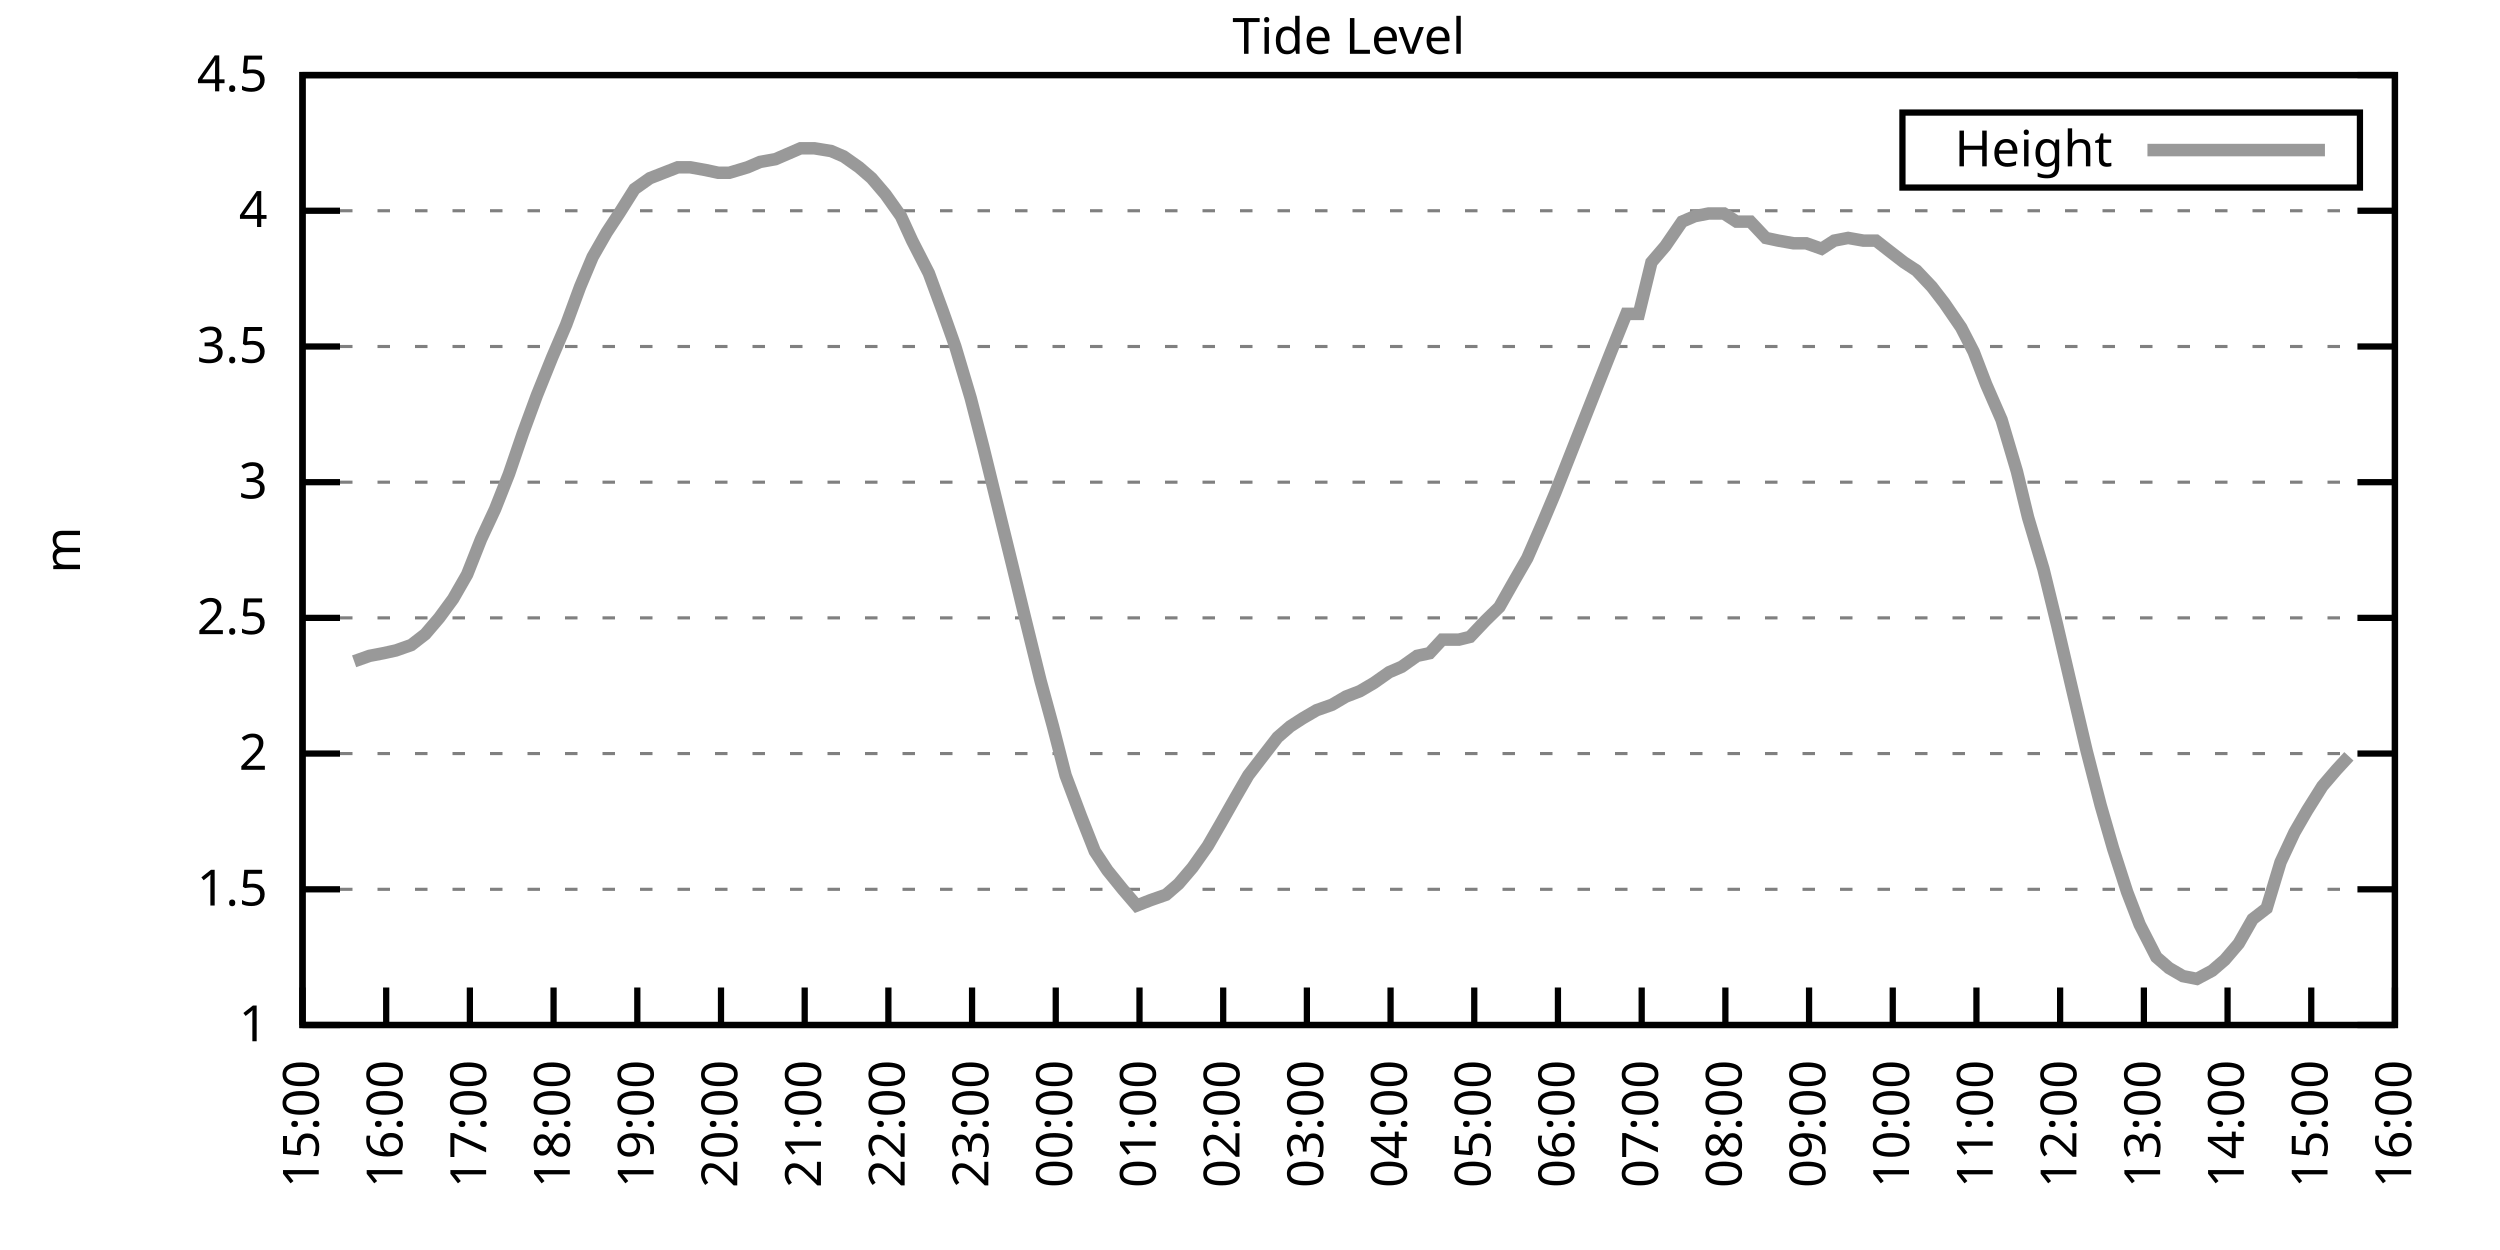
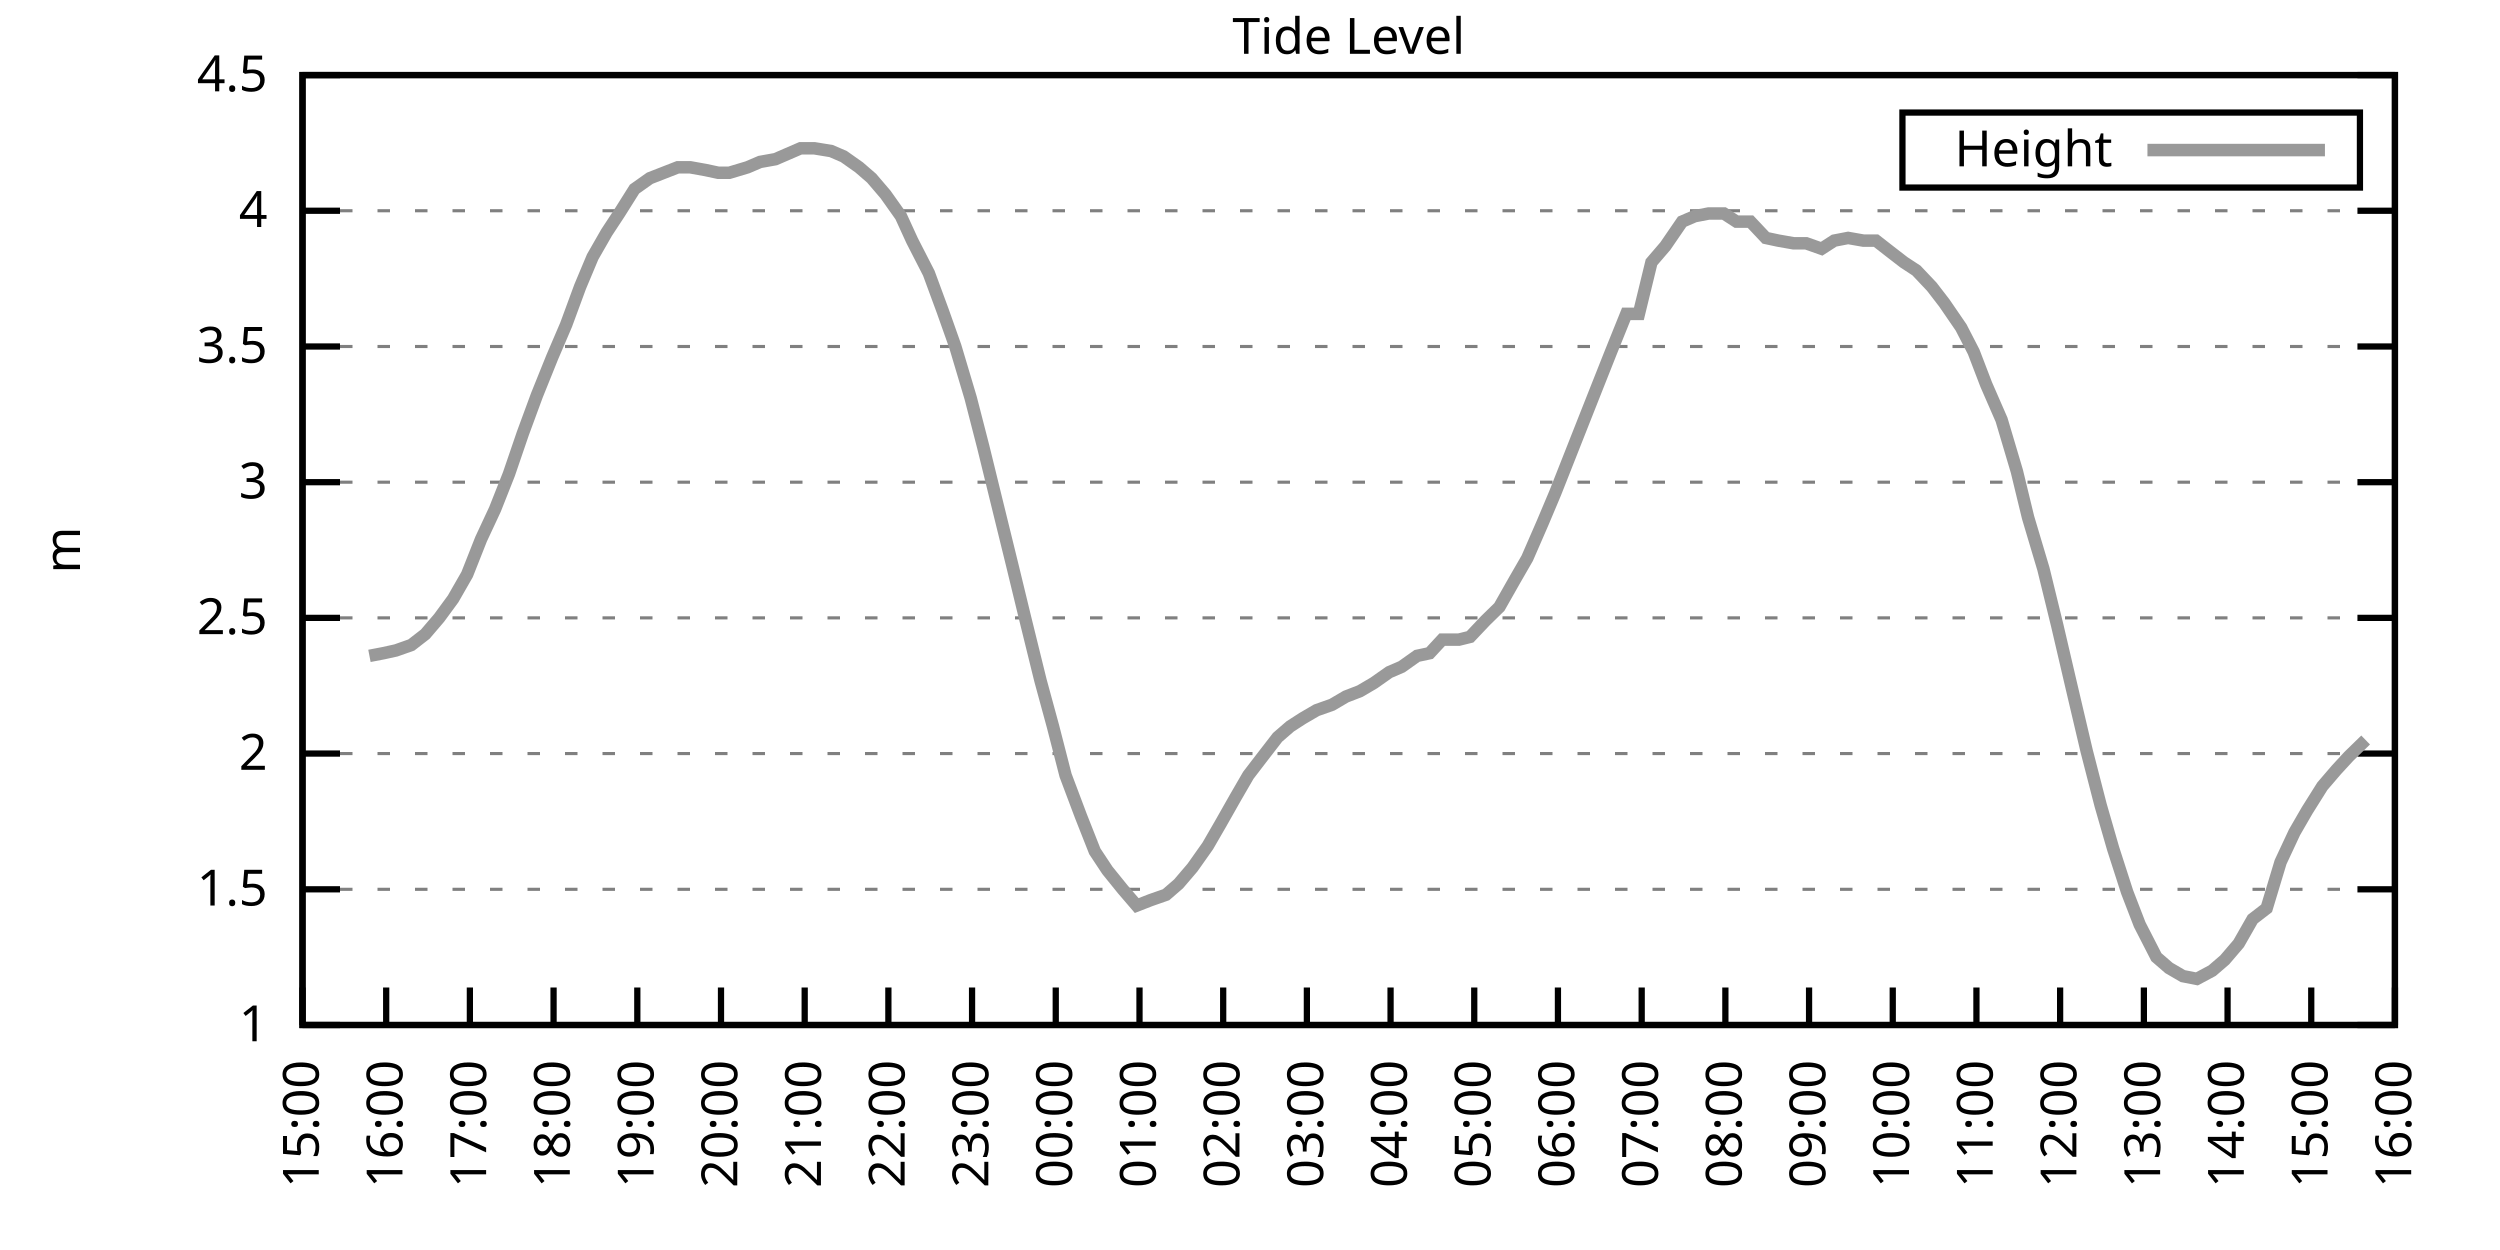
<svg xmlns="http://www.w3.org/2000/svg" xmlns:xlink="http://www.w3.org/1999/xlink" width="400" height="200" viewBox="0 0 400 200">
  <g id="gnuplot_canvas">
    <rect x="0" y="0" width="400" height="200" fill="none" />
    <defs>
      <circle id="gpDot" r="0.5" stroke-width="0.5" stroke="currentColor" />
      <path id="gpPt0" stroke-width="0.333" stroke="currentColor" d="M-1,0 h2 M0,-1 v2" />
      <path id="gpPt1" stroke-width="0.333" stroke="currentColor" d="M-1,-1 L1,1 M1,-1 L-1,1" />
      <path id="gpPt2" stroke-width="0.333" stroke="currentColor" d="M-1,0 L1,0 M0,-1 L0,1 M-1,-1 L1,1 M-1,1 L1,-1" />
      <rect id="gpPt3" stroke-width="0.333" stroke="currentColor" x="-1" y="-1" width="2" height="2" />
      <rect id="gpPt4" stroke-width="0.333" stroke="currentColor" fill="currentColor" x="-1" y="-1" width="2" height="2" />
      <circle id="gpPt5" stroke-width="0.333" stroke="currentColor" cx="0" cy="0" r="1" />
      <use xlink:href="#gpPt5" id="gpPt6" fill="currentColor" stroke="none" />
      <path id="gpPt7" stroke-width="0.333" stroke="currentColor" d="M0,-1.33 L-1.33,0.67 L1.33,0.67 z" />
      <use xlink:href="#gpPt7" id="gpPt8" fill="currentColor" stroke="none" />
      <use xlink:href="#gpPt7" id="gpPt9" stroke="currentColor" transform="rotate(180)" />
      <use xlink:href="#gpPt9" id="gpPt10" fill="currentColor" stroke="none" />
      <use xlink:href="#gpPt3" id="gpPt11" stroke="currentColor" transform="rotate(45)" />
      <use xlink:href="#gpPt11" id="gpPt12" fill="currentColor" stroke="none" />
      <path id="gpPt13" stroke-width="0.333" stroke="currentColor" d="M0,1.330 L1.265,0.411 L0.782,-1.067 L-0.782,-1.076 L-1.265,0.411 z" />
      <use xlink:href="#gpPt13" id="gpPt14" fill="currentColor" stroke="none" />
      <filter id="textbox" filterUnits="objectBoundingBox" x="0" y="0" height="1" width="1">
        <feFlood flood-color="white" flood-opacity="1" result="bgnd" />
        <feComposite in="SourceGraphic" in2="bgnd" operator="atop" />
      </filter>
      <filter id="greybox" filterUnits="objectBoundingBox" x="0" y="0" height="1" width="1">
        <feFlood flood-color="lightgrey" flood-opacity="1" result="grey" />
        <feComposite in="SourceGraphic" in2="grey" operator="atop" />
      </filter>
    </defs>
    <g fill="none" color="white" stroke="currentColor" stroke-width="1.00" stroke-linecap="butt" stroke-linejoin="miter">
</g>
    <g fill="none" color="black" stroke="currentColor" stroke-width="1.00" stroke-linecap="butt" stroke-linejoin="miter">
      <g stroke="none" shape-rendering="crispEdges">
        <polygon fill="rgb(255, 255, 255)" points="48.40,164.00 383.18,164.00 383.18,12.02 48.40,12.02 " />
      </g>
    </g>
    <g fill="none" color="black" stroke="currentColor" stroke-width="1.00" stroke-linecap="butt" stroke-linejoin="miter">
</g>
    <g fill="none" color="black" stroke="black" stroke-width="0.50" stroke-linecap="butt" stroke-linejoin="miter">
</g>
    <g fill="none" color="gray" stroke="currentColor" stroke-width="0.50" stroke-linecap="butt" stroke-linejoin="miter">
      <path stroke="gray" stroke-dasharray="2,4" class="gridline" d="M48.40,164.00 L383.19,164.00  " />
    </g>
    <g fill="none" color="gray" stroke="gray" stroke-width="1.00" stroke-linecap="butt" stroke-linejoin="miter">
</g>
    <g fill="none" color="black" stroke="currentColor" stroke-width="1.00" stroke-linecap="butt" stroke-linejoin="miter">
      <path stroke="black" d="M48.40,164.00 L54.40,164.00 M383.19,164.00 L377.19,164.00  " />
      <g transform="translate(42.80,166.60)" stroke="none" fill="black" font-family="Sans" font-size="8.00" text-anchor="end">
        <text>
          <tspan font-family="Sans"> 1</tspan>
        </text>
      </g>
    </g>
    <g fill="none" color="black" stroke="currentColor" stroke-width="1.00" stroke-linecap="butt" stroke-linejoin="miter">
</g>
    <g fill="none" color="black" stroke="black" stroke-width="0.50" stroke-linecap="butt" stroke-linejoin="miter">
</g>
    <g fill="none" color="gray" stroke="currentColor" stroke-width="0.50" stroke-linecap="butt" stroke-linejoin="miter">
      <path stroke="gray" stroke-dasharray="2,4" class="gridline" d="M48.40,142.29 L383.19,142.29  " />
    </g>
    <g fill="none" color="gray" stroke="gray" stroke-width="1.00" stroke-linecap="butt" stroke-linejoin="miter">
</g>
    <g fill="none" color="black" stroke="currentColor" stroke-width="1.00" stroke-linecap="butt" stroke-linejoin="miter">
      <path stroke="black" d="M48.40,142.29 L54.40,142.29 M383.19,142.29 L377.19,142.29  " />
      <g transform="translate(42.80,144.89)" stroke="none" fill="black" font-family="Sans" font-size="8.00" text-anchor="end">
        <text>
          <tspan font-family="Sans"> 1.5</tspan>
        </text>
      </g>
    </g>
    <g fill="none" color="black" stroke="currentColor" stroke-width="1.00" stroke-linecap="butt" stroke-linejoin="miter">
</g>
    <g fill="none" color="black" stroke="black" stroke-width="0.50" stroke-linecap="butt" stroke-linejoin="miter">
</g>
    <g fill="none" color="gray" stroke="currentColor" stroke-width="0.50" stroke-linecap="butt" stroke-linejoin="miter">
      <path stroke="gray" stroke-dasharray="2,4" class="gridline" d="M48.40,120.57 L383.19,120.57  " />
    </g>
    <g fill="none" color="gray" stroke="gray" stroke-width="1.00" stroke-linecap="butt" stroke-linejoin="miter">
</g>
    <g fill="none" color="black" stroke="currentColor" stroke-width="1.00" stroke-linecap="butt" stroke-linejoin="miter">
      <path stroke="black" d="M48.40,120.57 L54.40,120.57 M383.19,120.57 L377.19,120.57  " />
      <g transform="translate(42.80,123.17)" stroke="none" fill="black" font-family="Sans" font-size="8.00" text-anchor="end">
        <text>
          <tspan font-family="Sans"> 2</tspan>
        </text>
      </g>
    </g>
    <g fill="none" color="black" stroke="currentColor" stroke-width="1.00" stroke-linecap="butt" stroke-linejoin="miter">
</g>
    <g fill="none" color="black" stroke="black" stroke-width="0.50" stroke-linecap="butt" stroke-linejoin="miter">
</g>
    <g fill="none" color="gray" stroke="currentColor" stroke-width="0.50" stroke-linecap="butt" stroke-linejoin="miter">
      <path stroke="gray" stroke-dasharray="2,4" class="gridline" d="M48.40,98.86 L383.19,98.86  " />
    </g>
    <g fill="none" color="gray" stroke="gray" stroke-width="1.00" stroke-linecap="butt" stroke-linejoin="miter">
</g>
    <g fill="none" color="black" stroke="currentColor" stroke-width="1.00" stroke-linecap="butt" stroke-linejoin="miter">
      <path stroke="black" d="M48.40,98.86 L54.40,98.86 M383.19,98.86 L377.19,98.86  " />
      <g transform="translate(42.80,101.46)" stroke="none" fill="black" font-family="Sans" font-size="8.00" text-anchor="end">
        <text>
          <tspan font-family="Sans"> 2.5</tspan>
        </text>
      </g>
    </g>
    <g fill="none" color="black" stroke="currentColor" stroke-width="1.00" stroke-linecap="butt" stroke-linejoin="miter">
</g>
    <g fill="none" color="black" stroke="black" stroke-width="0.50" stroke-linecap="butt" stroke-linejoin="miter">
</g>
    <g fill="none" color="gray" stroke="currentColor" stroke-width="0.50" stroke-linecap="butt" stroke-linejoin="miter">
      <path stroke="gray" stroke-dasharray="2,4" class="gridline" d="M48.40,77.15 L383.19,77.15  " />
    </g>
    <g fill="none" color="gray" stroke="gray" stroke-width="1.00" stroke-linecap="butt" stroke-linejoin="miter">
</g>
    <g fill="none" color="black" stroke="currentColor" stroke-width="1.00" stroke-linecap="butt" stroke-linejoin="miter">
      <path stroke="black" d="M48.40,77.15 L54.40,77.15 M383.19,77.15 L377.19,77.15  " />
      <g transform="translate(42.80,79.75)" stroke="none" fill="black" font-family="Sans" font-size="8.00" text-anchor="end">
        <text>
          <tspan font-family="Sans"> 3</tspan>
        </text>
      </g>
    </g>
    <g fill="none" color="black" stroke="currentColor" stroke-width="1.00" stroke-linecap="butt" stroke-linejoin="miter">
</g>
    <g fill="none" color="black" stroke="black" stroke-width="0.50" stroke-linecap="butt" stroke-linejoin="miter">
</g>
    <g fill="none" color="gray" stroke="currentColor" stroke-width="0.50" stroke-linecap="butt" stroke-linejoin="miter">
      <path stroke="gray" stroke-dasharray="2,4" class="gridline" d="M48.40,55.44 L383.19,55.44  " />
    </g>
    <g fill="none" color="gray" stroke="gray" stroke-width="1.00" stroke-linecap="butt" stroke-linejoin="miter">
</g>
    <g fill="none" color="black" stroke="currentColor" stroke-width="1.00" stroke-linecap="butt" stroke-linejoin="miter">
      <path stroke="black" d="M48.40,55.44 L54.40,55.44 M383.19,55.44 L377.19,55.44  " />
      <g transform="translate(42.80,58.04)" stroke="none" fill="black" font-family="Sans" font-size="8.00" text-anchor="end">
        <text>
          <tspan font-family="Sans"> 3.5</tspan>
        </text>
      </g>
    </g>
    <g fill="none" color="black" stroke="currentColor" stroke-width="1.00" stroke-linecap="butt" stroke-linejoin="miter">
</g>
    <g fill="none" color="black" stroke="black" stroke-width="0.50" stroke-linecap="butt" stroke-linejoin="miter">
</g>
    <g fill="none" color="gray" stroke="currentColor" stroke-width="0.50" stroke-linecap="butt" stroke-linejoin="miter">
      <path stroke="gray" stroke-dasharray="2,4" class="gridline" d="M48.40,33.72 L383.19,33.72  " />
    </g>
    <g fill="none" color="gray" stroke="gray" stroke-width="1.00" stroke-linecap="butt" stroke-linejoin="miter">
</g>
    <g fill="none" color="black" stroke="currentColor" stroke-width="1.00" stroke-linecap="butt" stroke-linejoin="miter">
      <path stroke="black" d="M48.40,33.72 L54.40,33.72 M383.19,33.72 L377.19,33.72  " />
      <g transform="translate(42.80,36.32)" stroke="none" fill="black" font-family="Sans" font-size="8.00" text-anchor="end">
        <text>
          <tspan font-family="Sans"> 4</tspan>
        </text>
      </g>
    </g>
    <g fill="none" color="black" stroke="currentColor" stroke-width="1.00" stroke-linecap="butt" stroke-linejoin="miter">
</g>
    <g fill="none" color="black" stroke="black" stroke-width="0.50" stroke-linecap="butt" stroke-linejoin="miter">
</g>
    <g fill="none" color="gray" stroke="currentColor" stroke-width="0.50" stroke-linecap="butt" stroke-linejoin="miter">
      <path stroke="gray" stroke-dasharray="2,4" class="gridline" d="M48.40,12.01 L383.19,12.01  " />
    </g>
    <g fill="none" color="gray" stroke="gray" stroke-width="1.00" stroke-linecap="butt" stroke-linejoin="miter">
</g>
    <g fill="none" color="black" stroke="currentColor" stroke-width="1.00" stroke-linecap="butt" stroke-linejoin="miter">
      <path stroke="black" d="M48.40,12.01 L54.40,12.01 M383.19,12.01 L377.19,12.01  " />
      <g transform="translate(42.80,14.61)" stroke="none" fill="black" font-family="Sans" font-size="8.00" text-anchor="end">
        <text>
          <tspan font-family="Sans"> 4.5</tspan>
        </text>
      </g>
    </g>
    <g fill="none" color="black" stroke="currentColor" stroke-width="1.00" stroke-linecap="butt" stroke-linejoin="miter">
      <path stroke="black" d="M48.40,164.00 L48.40,158.00  " />
      <g transform="translate(51.00,169.60) rotate(270.00)" stroke="none" fill="black" font-family="Sans" font-size="8.00" text-anchor="end">
        <text>
          <tspan font-family="Sans">15:00</tspan>
        </text>
      </g>
    </g>
    <g fill="none" color="black" stroke="currentColor" stroke-width="1.00" stroke-linecap="butt" stroke-linejoin="miter">
      <path stroke="black" d="M61.79,164.00 L61.79,158.00  " />
      <g transform="translate(64.39,169.60) rotate(270.00)" stroke="none" fill="black" font-family="Sans" font-size="8.00" text-anchor="end">
        <text>
          <tspan font-family="Sans">16:00</tspan>
        </text>
      </g>
    </g>
    <g fill="none" color="black" stroke="currentColor" stroke-width="1.00" stroke-linecap="butt" stroke-linejoin="miter">
      <path stroke="black" d="M75.18,164.00 L75.18,158.00  " />
      <g transform="translate(77.78,169.60) rotate(270.00)" stroke="none" fill="black" font-family="Sans" font-size="8.00" text-anchor="end">
        <text>
          <tspan font-family="Sans">17:00</tspan>
        </text>
      </g>
    </g>
    <g fill="none" color="black" stroke="currentColor" stroke-width="1.00" stroke-linecap="butt" stroke-linejoin="miter">
      <path stroke="black" d="M88.57,164.00 L88.57,158.00  " />
      <g transform="translate(91.17,169.60) rotate(270.00)" stroke="none" fill="black" font-family="Sans" font-size="8.00" text-anchor="end">
        <text>
          <tspan font-family="Sans">18:00</tspan>
        </text>
      </g>
    </g>
    <g fill="none" color="black" stroke="currentColor" stroke-width="1.00" stroke-linecap="butt" stroke-linejoin="miter">
      <path stroke="black" d="M101.97,164.00 L101.97,158.00  " />
      <g transform="translate(104.57,169.60) rotate(270.00)" stroke="none" fill="black" font-family="Sans" font-size="8.00" text-anchor="end">
        <text>
          <tspan font-family="Sans">19:00</tspan>
        </text>
      </g>
    </g>
    <g fill="none" color="black" stroke="currentColor" stroke-width="1.00" stroke-linecap="butt" stroke-linejoin="miter">
      <path stroke="black" d="M115.36,164.00 L115.36,158.00  " />
      <g transform="translate(117.96,169.60) rotate(270.00)" stroke="none" fill="black" font-family="Sans" font-size="8.00" text-anchor="end">
        <text>
          <tspan font-family="Sans">20:00</tspan>
        </text>
      </g>
    </g>
    <g fill="none" color="black" stroke="currentColor" stroke-width="1.00" stroke-linecap="butt" stroke-linejoin="miter">
      <path stroke="black" d="M128.75,164.00 L128.75,158.00  " />
      <g transform="translate(131.35,169.60) rotate(270.00)" stroke="none" fill="black" font-family="Sans" font-size="8.00" text-anchor="end">
        <text>
          <tspan font-family="Sans">21:00</tspan>
        </text>
      </g>
    </g>
    <g fill="none" color="black" stroke="currentColor" stroke-width="1.00" stroke-linecap="butt" stroke-linejoin="miter">
      <path stroke="black" d="M142.14,164.00 L142.14,158.00  " />
      <g transform="translate(144.74,169.60) rotate(270.00)" stroke="none" fill="black" font-family="Sans" font-size="8.00" text-anchor="end">
        <text>
          <tspan font-family="Sans">22:00</tspan>
        </text>
      </g>
    </g>
    <g fill="none" color="black" stroke="currentColor" stroke-width="1.00" stroke-linecap="butt" stroke-linejoin="miter">
      <path stroke="black" d="M155.53,164.00 L155.53,158.00  " />
      <g transform="translate(158.13,169.60) rotate(270.00)" stroke="none" fill="black" font-family="Sans" font-size="8.00" text-anchor="end">
        <text>
          <tspan font-family="Sans">23:00</tspan>
        </text>
      </g>
    </g>
    <g fill="none" color="black" stroke="currentColor" stroke-width="1.00" stroke-linecap="butt" stroke-linejoin="miter">
      <path stroke="black" d="M168.92,164.00 L168.92,158.00  " />
      <g transform="translate(171.52,169.60) rotate(270.00)" stroke="none" fill="black" font-family="Sans" font-size="8.00" text-anchor="end">
        <text>
          <tspan font-family="Sans">00:00</tspan>
        </text>
      </g>
    </g>
    <g fill="none" color="black" stroke="currentColor" stroke-width="1.00" stroke-linecap="butt" stroke-linejoin="miter">
      <path stroke="black" d="M182.32,164.00 L182.32,158.00  " />
      <g transform="translate(184.92,169.60) rotate(270.00)" stroke="none" fill="black" font-family="Sans" font-size="8.00" text-anchor="end">
        <text>
          <tspan font-family="Sans">01:00</tspan>
        </text>
      </g>
    </g>
    <g fill="none" color="black" stroke="currentColor" stroke-width="1.00" stroke-linecap="butt" stroke-linejoin="miter">
      <path stroke="black" d="M195.71,164.00 L195.71,158.00  " />
      <g transform="translate(198.31,169.60) rotate(270.00)" stroke="none" fill="black" font-family="Sans" font-size="8.00" text-anchor="end">
        <text>
          <tspan font-family="Sans">02:00</tspan>
        </text>
      </g>
    </g>
    <g fill="none" color="black" stroke="currentColor" stroke-width="1.00" stroke-linecap="butt" stroke-linejoin="miter">
      <path stroke="black" d="M209.10,164.00 L209.10,158.00  " />
      <g transform="translate(211.70,169.60) rotate(270.00)" stroke="none" fill="black" font-family="Sans" font-size="8.00" text-anchor="end">
        <text>
          <tspan font-family="Sans">03:00</tspan>
        </text>
      </g>
    </g>
    <g fill="none" color="black" stroke="currentColor" stroke-width="1.00" stroke-linecap="butt" stroke-linejoin="miter">
      <path stroke="black" d="M222.49,164.00 L222.49,158.00  " />
      <g transform="translate(225.09,169.60) rotate(270.00)" stroke="none" fill="black" font-family="Sans" font-size="8.00" text-anchor="end">
        <text>
          <tspan font-family="Sans">04:00</tspan>
        </text>
      </g>
    </g>
    <g fill="none" color="black" stroke="currentColor" stroke-width="1.00" stroke-linecap="butt" stroke-linejoin="miter">
      <path stroke="black" d="M235.88,164.00 L235.88,158.00  " />
      <g transform="translate(238.48,169.60) rotate(270.00)" stroke="none" fill="black" font-family="Sans" font-size="8.00" text-anchor="end">
        <text>
          <tspan font-family="Sans">05:00</tspan>
        </text>
      </g>
    </g>
    <g fill="none" color="black" stroke="currentColor" stroke-width="1.00" stroke-linecap="butt" stroke-linejoin="miter">
      <path stroke="black" d="M249.27,164.00 L249.27,158.00  " />
      <g transform="translate(251.87,169.60) rotate(270.00)" stroke="none" fill="black" font-family="Sans" font-size="8.00" text-anchor="end">
        <text>
          <tspan font-family="Sans">06:00</tspan>
        </text>
      </g>
    </g>
    <g fill="none" color="black" stroke="currentColor" stroke-width="1.00" stroke-linecap="butt" stroke-linejoin="miter">
      <path stroke="black" d="M262.67,164.00 L262.67,158.00  " />
      <g transform="translate(265.27,169.60) rotate(270.00)" stroke="none" fill="black" font-family="Sans" font-size="8.00" text-anchor="end">
        <text>
          <tspan font-family="Sans">07:00</tspan>
        </text>
      </g>
    </g>
    <g fill="none" color="black" stroke="currentColor" stroke-width="1.00" stroke-linecap="butt" stroke-linejoin="miter">
      <path stroke="black" d="M276.06,164.00 L276.06,158.00  " />
      <g transform="translate(278.66,169.60) rotate(270.00)" stroke="none" fill="black" font-family="Sans" font-size="8.00" text-anchor="end">
        <text>
          <tspan font-family="Sans">08:00</tspan>
        </text>
      </g>
    </g>
    <g fill="none" color="black" stroke="currentColor" stroke-width="1.00" stroke-linecap="butt" stroke-linejoin="miter">
      <path stroke="black" d="M289.45,164.00 L289.45,158.00  " />
      <g transform="translate(292.05,169.60) rotate(270.00)" stroke="none" fill="black" font-family="Sans" font-size="8.00" text-anchor="end">
        <text>
          <tspan font-family="Sans">09:00</tspan>
        </text>
      </g>
    </g>
    <g fill="none" color="black" stroke="currentColor" stroke-width="1.00" stroke-linecap="butt" stroke-linejoin="miter">
      <path stroke="black" d="M302.84,164.00 L302.84,158.00  " />
      <g transform="translate(305.44,169.60) rotate(270.00)" stroke="none" fill="black" font-family="Sans" font-size="8.00" text-anchor="end">
        <text>
          <tspan font-family="Sans">10:00</tspan>
        </text>
      </g>
    </g>
    <g fill="none" color="black" stroke="currentColor" stroke-width="1.00" stroke-linecap="butt" stroke-linejoin="miter">
      <path stroke="black" d="M316.23,164.00 L316.23,158.00  " />
      <g transform="translate(318.83,169.60) rotate(270.00)" stroke="none" fill="black" font-family="Sans" font-size="8.00" text-anchor="end">
        <text>
          <tspan font-family="Sans">11:00</tspan>
        </text>
      </g>
    </g>
    <g fill="none" color="black" stroke="currentColor" stroke-width="1.00" stroke-linecap="butt" stroke-linejoin="miter">
      <path stroke="black" d="M329.62,164.00 L329.62,158.00  " />
      <g transform="translate(332.22,169.60) rotate(270.00)" stroke="none" fill="black" font-family="Sans" font-size="8.00" text-anchor="end">
        <text>
          <tspan font-family="Sans">12:00</tspan>
        </text>
      </g>
    </g>
    <g fill="none" color="black" stroke="currentColor" stroke-width="1.00" stroke-linecap="butt" stroke-linejoin="miter">
      <path stroke="black" d="M343.02,164.00 L343.02,158.00  " />
      <g transform="translate(345.62,169.60) rotate(270.00)" stroke="none" fill="black" font-family="Sans" font-size="8.00" text-anchor="end">
        <text>
          <tspan font-family="Sans">13:00</tspan>
        </text>
      </g>
    </g>
    <g fill="none" color="black" stroke="currentColor" stroke-width="1.00" stroke-linecap="butt" stroke-linejoin="miter">
      <path stroke="black" d="M356.41,164.00 L356.41,158.00  " />
      <g transform="translate(359.01,169.60) rotate(270.00)" stroke="none" fill="black" font-family="Sans" font-size="8.00" text-anchor="end">
        <text>
          <tspan font-family="Sans">14:00</tspan>
        </text>
      </g>
    </g>
    <g fill="none" color="black" stroke="currentColor" stroke-width="1.00" stroke-linecap="butt" stroke-linejoin="miter">
      <path stroke="black" d="M369.80,164.00 L369.80,158.00  " />
      <g transform="translate(372.40,169.60) rotate(270.00)" stroke="none" fill="black" font-family="Sans" font-size="8.00" text-anchor="end">
        <text>
          <tspan font-family="Sans">15:00</tspan>
        </text>
      </g>
    </g>
    <g fill="none" color="black" stroke="currentColor" stroke-width="1.00" stroke-linecap="butt" stroke-linejoin="miter">
      <path stroke="black" d="M383.19,164.00 L383.19,158.00  " />
      <g transform="translate(385.79,169.60) rotate(270.00)" stroke="none" fill="black" font-family="Sans" font-size="8.00" text-anchor="end">
        <text>
          <tspan font-family="Sans">16:00</tspan>
        </text>
      </g>
    </g>
    <g fill="none" color="black" stroke="currentColor" stroke-width="1.00" stroke-linecap="butt" stroke-linejoin="miter">
</g>
    <g fill="none" color="black" stroke="currentColor" stroke-width="1.00" stroke-linecap="butt" stroke-linejoin="miter">
      <path stroke="black" d="M48.40,12.01 L48.40,164.00 L383.19,164.00 L383.19,12.01 L48.40,12.01 Z  " />
    </g>
    <g fill="none" color="black" stroke="currentColor" stroke-width="1.00" stroke-linecap="butt" stroke-linejoin="miter">
</g>
    <g fill="none" color="black" stroke="currentColor" stroke-width="1.00" stroke-linecap="butt" stroke-linejoin="miter">
      <path stroke="black" d="M304.39,30.01 L304.39,18.01 L377.59,18.01 L377.59,30.01 L304.39,30.01 Z  " />
    </g>
    <g id="Tide_level_plot_1">
      <g fill="none" color="white" stroke="black" stroke-width="2.00" stroke-linecap="butt" stroke-linejoin="miter">
</g>
      <g fill="none" color="black" stroke="currentColor" stroke-width="2.00" stroke-linecap="butt" stroke-linejoin="miter">
        <g transform="translate(337.99,26.61)" stroke="none" fill="black" font-family="Sans" font-size="8.00" text-anchor="end">
          <text>
            <tspan font-family="Sans">Height</tspan>
          </text>
        </g>
      </g>
      <g fill="none" color="black" stroke="currentColor" stroke-width="2.00" stroke-linecap="butt" stroke-linejoin="miter">
-         <path stroke="rgb(153, 153, 153)" d="M343.59,24.01 L371.99,24.01 M56.66,105.81 L59.11,104.94 L61.35,104.51 L63.35,104.07 L65.81,103.20 L68.04,101.47   L70.27,98.86 L72.50,95.82 L74.74,91.91 L76.97,86.27 L79.20,81.49 L81.43,75.85 L83.66,69.33 L85.90,63.25   L88.35,57.17 L90.58,51.96 L92.82,45.88 L94.82,41.11 L97.06,37.20 L99.06,34.16 L101.52,30.25 L103.98,28.51   L106.21,27.64 L108.44,26.77 L110.45,26.77 L112.90,27.21 L114.91,27.64 L116.70,27.64 L119.60,26.77 L121.61,25.91   L124.06,25.47 L126.07,24.60 L128.08,23.73 L130.31,23.73 L132.99,24.17 L135.00,25.04 L137.45,26.77 L139.46,28.51   L141.69,31.12 L144.15,34.59 L145.94,38.50 L148.61,43.71 L150.85,49.79 L152.85,55.44 L155.31,63.69 L157.32,71.50   L159.77,81.49 L162.01,90.61 L164.01,98.86 L166.47,108.85 L168.48,116.23 L170.49,124.05 L172.94,130.56 L175.17,136.21   L177.18,139.25 L179.64,142.29 L181.87,144.89 L184.10,144.02 L186.56,143.16 L188.57,141.42 L190.80,138.81 L193.25,135.34   L195.26,131.86 L197.72,127.52 L199.73,124.05 L201.73,121.44 L204.41,117.97 L206.42,116.23 L208.43,114.93 L210.66,113.63   L213.12,112.76 L215.35,111.45 L217.58,110.59 L219.81,109.28 L222.27,107.55 L224.28,106.68 L226.73,104.94 L228.74,104.51   L230.75,102.34 L233.43,102.34 L235.21,101.90 L237.67,99.30 L239.90,97.12 L242.36,92.78 L244.36,89.31 L246.82,83.66   L248.83,78.89 L251.06,73.24 L253.29,67.59 L255.52,61.95 L257.76,56.30 L260.21,50.22 L262.22,50.22 L264.23,41.97   L266.46,39.37 L269.14,35.46 L271.15,34.59 L273.38,34.16 L275.83,34.16 L277.84,35.46 L280.07,35.46 L282.53,38.07   L284.54,38.50 L286.99,38.93 L289.00,38.93 L291.46,39.80 L293.47,38.50 L295.70,38.07 L298.15,38.50 L300.16,38.50   L302.39,40.24 L304.63,41.97 L306.63,43.28 L309.09,45.88 L311.10,48.49 L313.78,52.40 L315.79,56.30 L317.79,61.52   L320.25,67.16 L322.70,75.41 L324.49,82.79 L326.95,91.04 L329.18,100.16 L331.41,109.72 L333.86,120.14 L336.10,128.83   L338.10,135.77 L340.34,142.72 L342.35,147.93 L345.02,153.14 L347.03,154.88 L349.26,156.18 L351.50,156.62 L353.95,155.31   L355.96,153.58 L358.19,150.97 L360.42,147.06 L362.66,145.33 L364.89,137.94 L367.12,133.17 L369.13,129.69 L371.58,125.79   L373.82,123.18 L375.82,121.01  " />
+         <path stroke="rgb(153, 153, 153)" d="M343.59,24.01 L371.99,24.01 M59.11,104.94 L61.35,104.51 L63.35,104.07 L65.81,103.20 L68.04,101.47 L70.27,98.86   L72.50,95.82 L74.74,91.91 L76.97,86.27 L79.20,81.49 L81.43,75.85 L83.66,69.33 L85.90,63.25 L88.35,57.17   L90.58,51.96 L92.82,45.88 L94.82,41.11 L97.06,37.20 L99.06,34.16 L101.52,30.25 L103.98,28.51 L106.21,27.64   L108.44,26.77 L110.45,26.77 L112.90,27.21 L114.91,27.64 L116.70,27.64 L119.60,26.77 L121.61,25.91 L124.06,25.47   L126.07,24.60 L128.08,23.73 L130.31,23.73 L132.99,24.17 L135.00,25.04 L137.45,26.77 L139.46,28.51 L141.69,31.12   L144.15,34.59 L145.94,38.50 L148.61,43.71 L150.85,49.79 L152.85,55.44 L155.31,63.69 L157.32,71.50 L159.77,81.49   L162.01,90.61 L164.01,98.86 L166.47,108.85 L168.48,116.23 L170.49,124.05 L172.94,130.56 L175.17,136.21 L177.18,139.25   L179.64,142.29 L181.87,144.89 L184.10,144.02 L186.56,143.16 L188.57,141.42 L190.80,138.81 L193.25,135.34 L195.26,131.86   L197.72,127.52 L199.73,124.05 L201.73,121.44 L204.41,117.97 L206.42,116.23 L208.43,114.93 L210.66,113.63 L213.12,112.76   L215.35,111.45 L217.58,110.59 L219.81,109.28 L222.27,107.55 L224.28,106.68 L226.73,104.94 L228.74,104.51 L230.75,102.34   L233.43,102.34 L235.21,101.90 L237.67,99.30 L239.90,97.12 L242.36,92.78 L244.36,89.31 L246.82,83.66 L248.83,78.89   L251.06,73.24 L253.29,67.59 L255.52,61.95 L257.76,56.30 L260.21,50.22 L262.22,50.22 L264.23,41.97 L266.46,39.37   L269.14,35.46 L271.15,34.59 L273.38,34.16 L275.83,34.16 L277.84,35.46 L280.07,35.46 L282.53,38.07 L284.54,38.50   L286.99,38.93 L289.00,38.93 L291.46,39.80 L293.47,38.50 L295.70,38.07 L298.15,38.50 L300.16,38.50 L302.39,40.24   L304.63,41.97 L306.63,43.28 L309.09,45.88 L311.10,48.49 L313.78,52.40 L315.79,56.30 L317.79,61.52 L320.25,67.16   L322.70,75.41 L324.49,82.79 L326.95,91.04 L329.18,100.16 L331.41,109.72 L333.86,120.14 L336.10,128.83 L338.10,135.77   L340.34,142.72 L342.35,147.93 L345.02,153.14 L347.03,154.88 L349.26,156.18 L351.50,156.62 L353.95,155.31 L355.96,153.58   L358.19,150.97 L360.42,147.06 L362.66,145.33 L364.89,137.94 L367.12,133.17 L369.13,129.69 L371.58,125.79 L373.82,123.18   L375.82,121.01 L378.50,118.40  " />
      </g>
    </g>
    <g fill="none" color="black" stroke="currentColor" stroke-width="2.00" stroke-linecap="butt" stroke-linejoin="miter">
</g>
    <g fill="none" color="black" stroke="black" stroke-width="1.00" stroke-linecap="butt" stroke-linejoin="miter">
</g>
    <g fill="none" color="black" stroke="currentColor" stroke-width="1.00" stroke-linecap="butt" stroke-linejoin="miter">
      <path stroke="black" d="M48.40,12.01 L48.40,164.00 L383.19,164.00 L383.19,12.01 L48.40,12.01 Z  " />
      <g transform="translate(12.80,88.01) rotate(270.00)" stroke="none" fill="black" font-family="Sans" font-size="8.00" text-anchor="middle">
        <text>
          <tspan font-family="Sans">m</tspan>
        </text>
      </g>
    </g>
    <g fill="none" color="black" stroke="currentColor" stroke-width="1.00" stroke-linecap="butt" stroke-linejoin="miter">
</g>
    <g fill="none" color="black" stroke="currentColor" stroke-width="1.00" stroke-linecap="butt" stroke-linejoin="miter">
      <g transform="translate(215.79,8.61)" stroke="none" fill="black" font-family="Sans" font-size="8.00" text-anchor="middle">
        <text>
          <tspan font-family="Sans">Tide Level</tspan>
        </text>
      </g>
    </g>
    <g fill="none" color="black" stroke="currentColor" stroke-width="1.00" stroke-linecap="butt" stroke-linejoin="miter">
</g>
  </g>
</svg>
